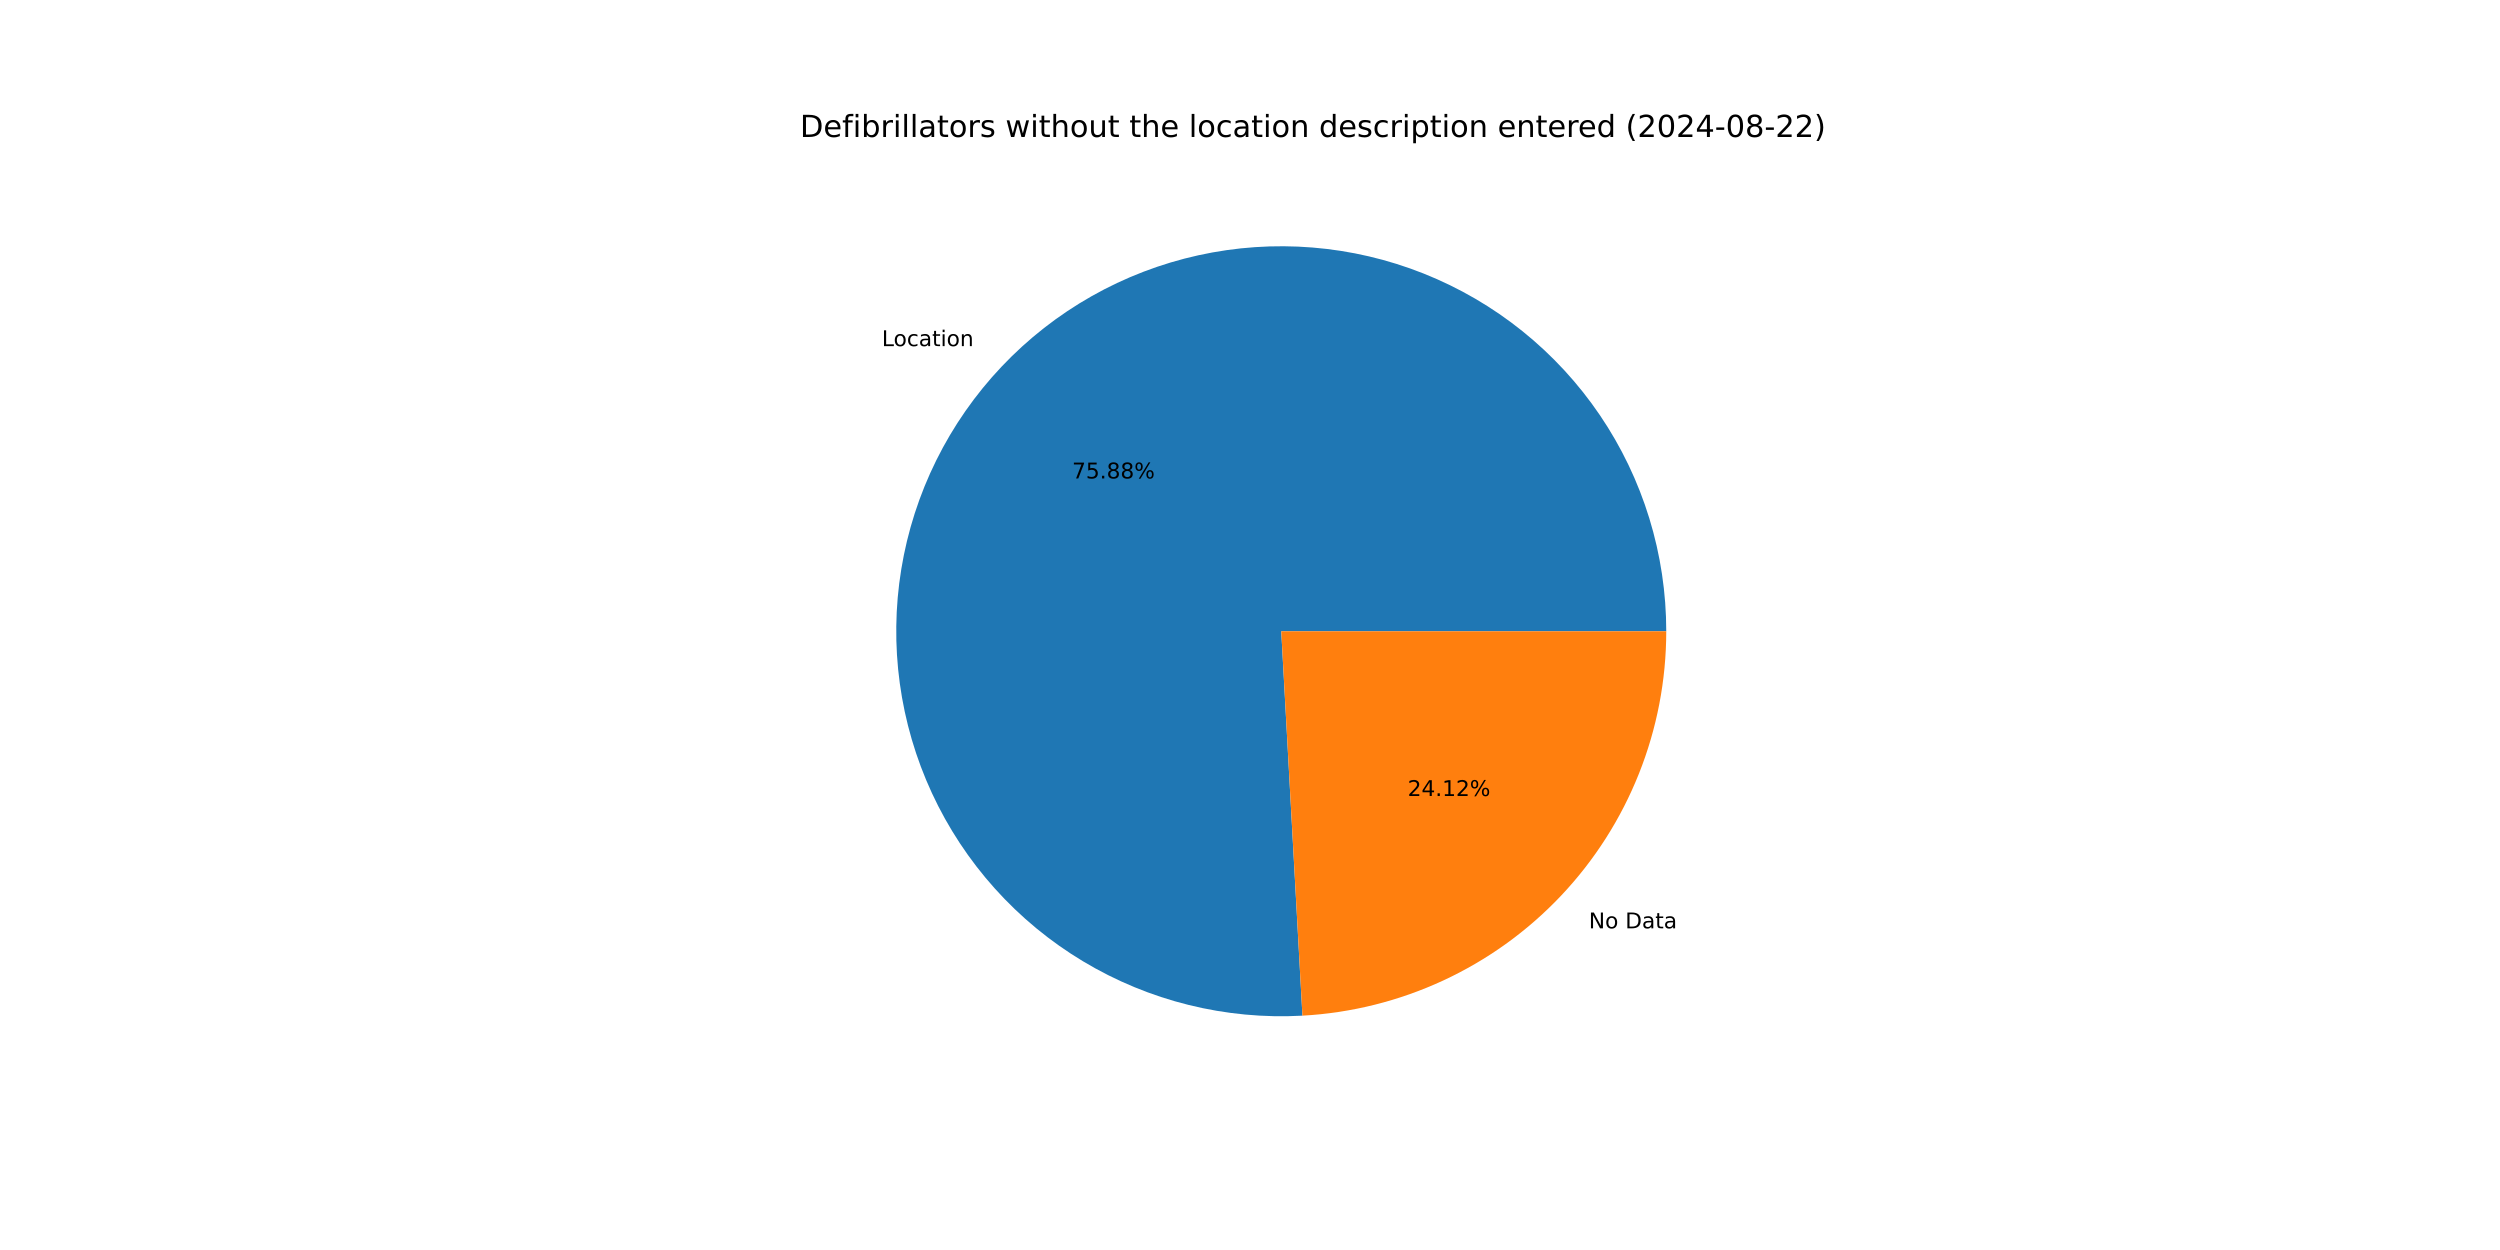
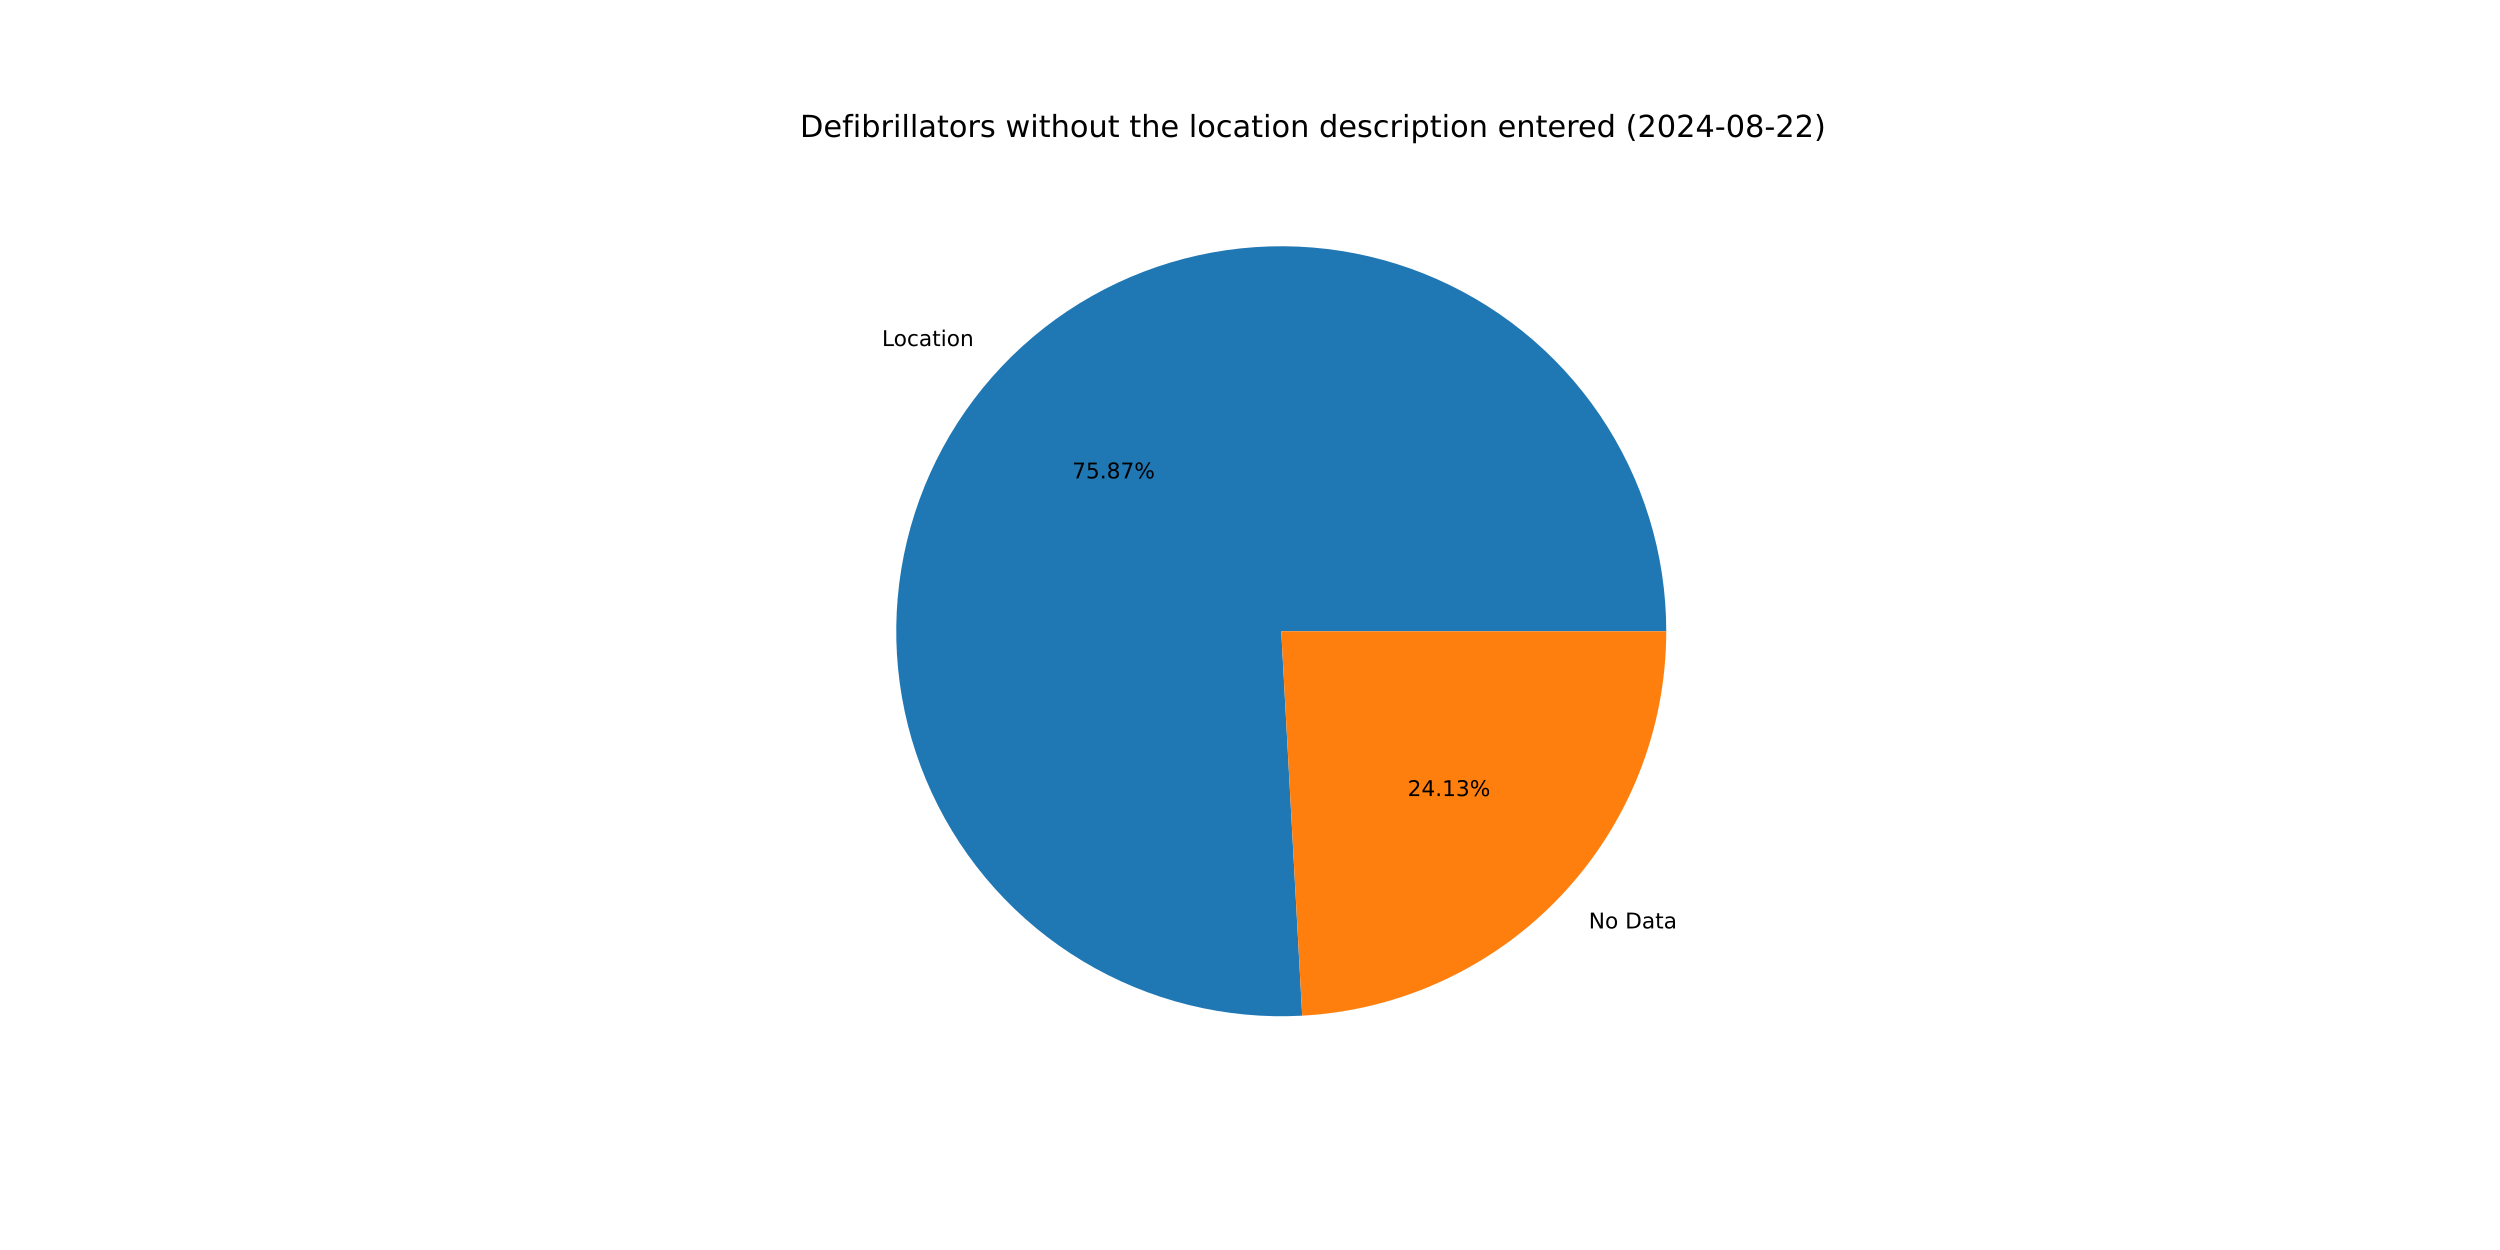
<svg xmlns="http://www.w3.org/2000/svg" xmlns:xlink="http://www.w3.org/1999/xlink" width="1152pt" height="576pt" viewBox="0 0 1152 576" version="1.1">
  <defs>
    <style type="text/css">*{stroke-linejoin: round; stroke-linecap: butt}</style>
  </defs>
  <g id="figure_1">
    <g id="patch_1">
      <path d="M 0 576  L 1152 576  L 1152 0  L 0 0  z " style="fill: #ffffff" />
    </g>
    <g id="axes_1">
      <g id="patch_2">
-         <path d="M 767.808 290.88  C 767.808 273.227 765.173 255.672 759.991 238.797  C 754.808 221.922 747.136 205.915 737.228 191.305  C 727.319 176.695 715.286 163.645 701.525 152.587  C 687.764 141.53 672.43 132.588 656.029 126.058  C 639.628 119.527 622.344 115.481 604.749 114.053  C 587.154 112.625 569.444 113.832 552.205 117.632  C 534.966 121.433 518.39 127.785 503.027 136.48  C 487.663 145.174 473.683 156.112 461.548 168.934  C 449.414 181.755 439.261 196.316 431.426 212.135  C 423.59 227.954 418.159 244.854 415.313 262.276  C 412.467 279.698 412.237 297.447 414.631 314.937  C 417.025 332.427 422.015 349.462 429.438 365.479  C 436.861 381.495 446.634 396.314 458.431 409.446  C 470.229 422.578 483.921 433.875 499.055 442.964  C 514.188 452.054 530.593 458.833 547.728 463.08  C 564.863 467.326 582.536 468.991 600.162 468.019  L 590.4 290.88  z " style="fill: #1f77b4" />
+         <path d="M 767.808 290.88  C 767.808 273.229 765.174 255.677 759.993 238.804  C 754.811 221.931 747.141 205.925 737.235 191.316  C 727.329 176.707 715.298 163.658 701.541 152.6  C 687.783 141.542 672.452 132.6 656.054 126.068  C 639.656 119.535 622.376 115.487 604.783 114.056  C 587.19 112.625 569.482 113.827 552.245 117.624  C 535.007 121.42 518.432 127.767 503.068 136.456  C 487.704 145.145 473.722 156.078 461.586 168.894  C 449.449 181.71 439.293 196.266 431.453 212.08  C 423.613 227.894 418.177 244.79 415.324 262.209  C 412.472 279.628 412.234 297.375 414.621 314.864  C 417.007 332.352 421.99 349.387 429.404 365.405  C 436.819 381.423 446.583 396.245 458.373 409.381  C 470.163 422.516 483.847 433.819 498.973 442.915  C 514.1 452.012 530.499 458.8 547.629 463.055  C 564.76 467.31 582.429 468.986 600.054 468.025  L 590.4 290.88  z " style="fill: #1f77b4" />
      </g>
      <g id="patch_3">
-         <path d="M 600.162 468.019  C 645.44 465.524 688.081 445.761 719.252 412.826  C 750.422 379.891 767.808 336.227 767.808 290.88  L 590.4 290.88  z " style="fill: #ff7f0e" />
+         <path d="M 600.054 468.025  C 645.352 465.557 688.021 445.805 719.214 412.866  C 750.407 379.926 767.808 336.245 767.808 290.88  L 590.4 290.88  z " style="fill: #ff7f0e" />
      </g>
      <g id="matplotlib.axis_1" />
      <g id="matplotlib.axis_2" />
      <g id="text_1">
-         <g transform="translate(406.3665 159.4985) scale(0.1 -0.1)">
+         <g transform="translate(406.4074 159.4553) scale(0.1 -0.1)">
          <defs>
            <path id="DejaVuSans-4c" d="M 628 4666  L 1259 4666  L 1259 531  L 3531 531  L 3531 0  L 628 0  L 628 4666  z " transform="scale(0.015625)" />
            <path id="DejaVuSans-6f" d="M 1959 3097  Q 1497 3097 1228 2736  Q 959 2375 959 1747  Q 959 1119 1226 758  Q 1494 397 1959 397  Q 2419 397 2687 759  Q 2956 1122 2956 1747  Q 2956 2369 2687 2733  Q 2419 3097 1959 3097  z M 1959 3584  Q 2709 3584 3137 3096  Q 3566 2609 3566 1747  Q 3566 888 3137 398  Q 2709 -91 1959 -91  Q 1206 -91 779 398  Q 353 888 353 1747  Q 353 2609 779 3096  Q 1206 3584 1959 3584  z " transform="scale(0.015625)" />
            <path id="DejaVuSans-63" d="M 3122 3366  L 3122 2828  Q 2878 2963 2633 3030  Q 2388 3097 2138 3097  Q 1578 3097 1268 2742  Q 959 2388 959 1747  Q 959 1106 1268 751  Q 1578 397 2138 397  Q 2388 397 2633 464  Q 2878 531 3122 666  L 3122 134  Q 2881 22 2623 -34  Q 2366 -91 2075 -91  Q 1284 -91 818 406  Q 353 903 353 1747  Q 353 2603 823 3093  Q 1294 3584 2113 3584  Q 2378 3584 2631 3529  Q 2884 3475 3122 3366  z " transform="scale(0.015625)" />
            <path id="DejaVuSans-61" d="M 2194 1759  Q 1497 1759 1228 1600  Q 959 1441 959 1056  Q 959 750 1161 570  Q 1363 391 1709 391  Q 2188 391 2477 730  Q 2766 1069 2766 1631  L 2766 1759  L 2194 1759  z M 3341 1997  L 3341 0  L 2766 0  L 2766 531  Q 2569 213 2275 61  Q 1981 -91 1556 -91  Q 1019 -91 701 211  Q 384 513 384 1019  Q 384 1609 779 1909  Q 1175 2209 1959 2209  L 2766 2209  L 2766 2266  Q 2766 2663 2505 2880  Q 2244 3097 1772 3097  Q 1472 3097 1187 3025  Q 903 2953 641 2809  L 641 3341  Q 956 3463 1253 3523  Q 1550 3584 1831 3584  Q 2591 3584 2966 3190  Q 3341 2797 3341 1997  z " transform="scale(0.015625)" />
            <path id="DejaVuSans-74" d="M 1172 4494  L 1172 3500  L 2356 3500  L 2356 3053  L 1172 3053  L 1172 1153  Q 1172 725 1289 603  Q 1406 481 1766 481  L 2356 481  L 2356 0  L 1766 0  Q 1100 0 847 248  Q 594 497 594 1153  L 594 3053  L 172 3053  L 172 3500  L 594 3500  L 594 4494  L 1172 4494  z " transform="scale(0.015625)" />
            <path id="DejaVuSans-69" d="M 603 3500  L 1178 3500  L 1178 0  L 603 0  L 603 3500  z M 603 4863  L 1178 4863  L 1178 4134  L 603 4134  L 603 4863  z " transform="scale(0.015625)" />
            <path id="DejaVuSans-6e" d="M 3513 2113  L 3513 0  L 2938 0  L 2938 2094  Q 2938 2591 2744 2837  Q 2550 3084 2163 3084  Q 1697 3084 1428 2787  Q 1159 2491 1159 1978  L 1159 0  L 581 0  L 581 3500  L 1159 3500  L 1159 2956  Q 1366 3272 1645 3428  Q 1925 3584 2291 3584  Q 2894 3584 3203 3211  Q 3513 2838 3513 2113  z " transform="scale(0.015625)" />
          </defs>
          <use xlink:href="#DejaVuSans-4c" />
          <use xlink:href="#DejaVuSans-6f" x="53.963" />
          <use xlink:href="#DejaVuSans-63" x="115.145" />
          <use xlink:href="#DejaVuSans-61" x="170.125" />
          <use xlink:href="#DejaVuSans-74" x="231.404" />
          <use xlink:href="#DejaVuSans-69" x="270.613" />
          <use xlink:href="#DejaVuSans-6f" x="298.396" />
          <use xlink:href="#DejaVuSans-6e" x="359.578" />
        </g>
      </g>
      <g id="text_2">
-         <g transform="translate(494.0243 220.4716) scale(0.1 -0.1)">
+         <g transform="translate(494.0466 220.448) scale(0.1 -0.1)">
          <defs>
            <path id="DejaVuSans-37" d="M 525 4666  L 3525 4666  L 3525 4397  L 1831 0  L 1172 0  L 2766 4134  L 525 4134  L 525 4666  z " transform="scale(0.015625)" />
            <path id="DejaVuSans-35" d="M 691 4666  L 3169 4666  L 3169 4134  L 1269 4134  L 1269 2991  Q 1406 3038 1543 3061  Q 1681 3084 1819 3084  Q 2600 3084 3056 2656  Q 3513 2228 3513 1497  Q 3513 744 3044 326  Q 2575 -91 1722 -91  Q 1428 -91 1123 -41  Q 819 9 494 109  L 494 744  Q 775 591 1075 516  Q 1375 441 1709 441  Q 2250 441 2565 725  Q 2881 1009 2881 1497  Q 2881 1984 2565 2268  Q 2250 2553 1709 2553  Q 1456 2553 1204 2497  Q 953 2441 691 2322  L 691 4666  z " transform="scale(0.015625)" />
            <path id="DejaVuSans-2e" d="M 684 794  L 1344 794  L 1344 0  L 684 0  L 684 794  z " transform="scale(0.015625)" />
            <path id="DejaVuSans-38" d="M 2034 2216  Q 1584 2216 1326 1975  Q 1069 1734 1069 1313  Q 1069 891 1326 650  Q 1584 409 2034 409  Q 2484 409 2743 651  Q 3003 894 3003 1313  Q 3003 1734 2745 1975  Q 2488 2216 2034 2216  z M 1403 2484  Q 997 2584 770 2862  Q 544 3141 544 3541  Q 544 4100 942 4425  Q 1341 4750 2034 4750  Q 2731 4750 3128 4425  Q 3525 4100 3525 3541  Q 3525 3141 3298 2862  Q 3072 2584 2669 2484  Q 3125 2378 3379 2068  Q 3634 1759 3634 1313  Q 3634 634 3220 271  Q 2806 -91 2034 -91  Q 1263 -91 848 271  Q 434 634 434 1313  Q 434 1759 690 2068  Q 947 2378 1403 2484  z M 1172 3481  Q 1172 3119 1398 2916  Q 1625 2713 2034 2713  Q 2441 2713 2670 2916  Q 2900 3119 2900 3481  Q 2900 3844 2670 4047  Q 2441 4250 2034 4250  Q 1625 4250 1398 4047  Q 1172 3844 1172 3481  z " transform="scale(0.015625)" />
            <path id="DejaVuSans-25" d="M 4653 2053  Q 4381 2053 4226 1822  Q 4072 1591 4072 1178  Q 4072 772 4226 539  Q 4381 306 4653 306  Q 4919 306 5073 539  Q 5228 772 5228 1178  Q 5228 1588 5073 1820  Q 4919 2053 4653 2053  z M 4653 2450  Q 5147 2450 5437 2106  Q 5728 1763 5728 1178  Q 5728 594 5436 251  Q 5144 -91 4653 -91  Q 4153 -91 3862 251  Q 3572 594 3572 1178  Q 3572 1766 3864 2108  Q 4156 2450 4653 2450  z M 1428 4353  Q 1159 4353 1004 4120  Q 850 3888 850 3481  Q 850 3069 1003 2837  Q 1156 2606 1428 2606  Q 1700 2606 1854 2837  Q 2009 3069 2009 3481  Q 2009 3884 1853 4118  Q 1697 4353 1428 4353  z M 4250 4750  L 4750 4750  L 1831 -91  L 1331 -91  L 4250 4750  z M 1428 4750  Q 1922 4750 2215 4408  Q 2509 4066 2509 3481  Q 2509 2891 2217 2550  Q 1925 2209 1428 2209  Q 931 2209 642 2551  Q 353 2894 353 3481  Q 353 4063 643 4406  Q 934 4750 1428 4750  z " transform="scale(0.015625)" />
          </defs>
          <use xlink:href="#DejaVuSans-37" />
          <use xlink:href="#DejaVuSans-35" x="63.623" />
          <use xlink:href="#DejaVuSans-2e" x="127.246" />
          <use xlink:href="#DejaVuSans-38" x="159.033" />
-           <use xlink:href="#DejaVuSans-38" x="222.656" />
+           <use xlink:href="#DejaVuSans-37" x="222.656" />
          <use xlink:href="#DejaVuSans-25" x="286.279" />
        </g>
      </g>
      <g id="text_3">
-         <g transform="translate(732.1367 427.7802) scale(0.1 -0.1)">
+         <g transform="translate(732.0958 427.8234) scale(0.1 -0.1)">
          <defs>
            <path id="DejaVuSans-4e" d="M 628 4666  L 1478 4666  L 3547 763  L 3547 4666  L 4159 4666  L 4159 0  L 3309 0  L 1241 3903  L 1241 0  L 628 0  L 628 4666  z " transform="scale(0.015625)" />
            <path id="DejaVuSans-20" transform="scale(0.015625)" />
            <path id="DejaVuSans-44" d="M 1259 4147  L 1259 519  L 2022 519  Q 2988 519 3436 956  Q 3884 1394 3884 2338  Q 3884 3275 3436 3711  Q 2988 4147 2022 4147  L 1259 4147  z M 628 4666  L 1925 4666  Q 3281 4666 3915 4102  Q 4550 3538 4550 2338  Q 4550 1131 3912 565  Q 3275 0 1925 0  L 628 0  L 628 4666  z " transform="scale(0.015625)" />
          </defs>
          <use xlink:href="#DejaVuSans-4e" />
          <use xlink:href="#DejaVuSans-6f" x="74.805" />
          <use xlink:href="#DejaVuSans-20" x="135.986" />
          <use xlink:href="#DejaVuSans-44" x="167.773" />
          <use xlink:href="#DejaVuSans-61" x="244.775" />
          <use xlink:href="#DejaVuSans-74" x="306.055" />
          <use xlink:href="#DejaVuSans-61" x="345.264" />
        </g>
      </g>
      <g id="text_4">
-         <g transform="translate(648.6461 366.8071) scale(0.1 -0.1)">
+         <g transform="translate(648.6238 366.8307) scale(0.1 -0.1)">
          <defs>
            <path id="DejaVuSans-32" d="M 1228 531  L 3431 531  L 3431 0  L 469 0  L 469 531  Q 828 903 1448 1529  Q 2069 2156 2228 2338  Q 2531 2678 2651 2914  Q 2772 3150 2772 3378  Q 2772 3750 2511 3984  Q 2250 4219 1831 4219  Q 1534 4219 1204 4116  Q 875 4013 500 3803  L 500 4441  Q 881 4594 1212 4672  Q 1544 4750 1819 4750  Q 2544 4750 2975 4387  Q 3406 4025 3406 3419  Q 3406 3131 3298 2873  Q 3191 2616 2906 2266  Q 2828 2175 2409 1742  Q 1991 1309 1228 531  z " transform="scale(0.015625)" />
            <path id="DejaVuSans-34" d="M 2419 4116  L 825 1625  L 2419 1625  L 2419 4116  z M 2253 4666  L 3047 4666  L 3047 1625  L 3713 1625  L 3713 1100  L 3047 1100  L 3047 0  L 2419 0  L 2419 1100  L 313 1100  L 313 1709  L 2253 4666  z " transform="scale(0.015625)" />
            <path id="DejaVuSans-31" d="M 794 531  L 1825 531  L 1825 4091  L 703 3866  L 703 4441  L 1819 4666  L 2450 4666  L 2450 531  L 3481 531  L 3481 0  L 794 0  L 794 531  z " transform="scale(0.015625)" />
+             <path id="DejaVuSans-33" d="M 2597 2516  Q 3050 2419 3304 2112  Q 3559 1806 3559 1356  Q 3559 666 3084 287  Q 2609 -91 1734 -91  Q 1441 -91 1130 -33  Q 819 25 488 141  L 488 750  Q 750 597 1062 519  Q 1375 441 1716 441  Q 2309 441 2620 675  Q 2931 909 2931 1356  Q 2931 1769 2642 2001  Q 2353 2234 1838 2234  L 1294 2234  L 1294 2753  L 1863 2753  Q 2328 2753 2575 2939  Q 2822 3125 2822 3475  Q 2822 3834 2567 4026  Q 2313 4219 1838 4219  Q 1578 4219 1281 4162  Q 984 4106 628 3988  L 628 4550  Q 988 4650 1302 4700  Q 1616 4750 1894 4750  Q 2613 4750 3031 4423  Q 3450 4097 3450 3541  Q 3450 3153 3228 2886  Q 3006 2619 2597 2516  z " transform="scale(0.015625)" />
          </defs>
          <use xlink:href="#DejaVuSans-32" />
          <use xlink:href="#DejaVuSans-34" x="63.623" />
          <use xlink:href="#DejaVuSans-2e" x="127.246" />
          <use xlink:href="#DejaVuSans-31" x="159.033" />
-           <use xlink:href="#DejaVuSans-32" x="222.656" />
+           <use xlink:href="#DejaVuSans-33" x="222.656" />
          <use xlink:href="#DejaVuSans-25" x="286.279" />
        </g>
      </g>
      <g id="text_5">
        <g transform="translate(368.64 63.12) scale(0.14 -0.14)">
          <defs>
            <path id="DejaVuSans-65" d="M 3597 1894  L 3597 1613  L 953 1613  Q 991 1019 1311 708  Q 1631 397 2203 397  Q 2534 397 2845 478  Q 3156 559 3463 722  L 3463 178  Q 3153 47 2828 -22  Q 2503 -91 2169 -91  Q 1331 -91 842 396  Q 353 884 353 1716  Q 353 2575 817 3079  Q 1281 3584 2069 3584  Q 2775 3584 3186 3129  Q 3597 2675 3597 1894  z M 3022 2063  Q 3016 2534 2758 2815  Q 2500 3097 2075 3097  Q 1594 3097 1305 2825  Q 1016 2553 972 2059  L 3022 2063  z " transform="scale(0.015625)" />
            <path id="DejaVuSans-66" d="M 2375 4863  L 2375 4384  L 1825 4384  Q 1516 4384 1395 4259  Q 1275 4134 1275 3809  L 1275 3500  L 2222 3500  L 2222 3053  L 1275 3053  L 1275 0  L 697 0  L 697 3053  L 147 3053  L 147 3500  L 697 3500  L 697 3744  Q 697 4328 969 4595  Q 1241 4863 1831 4863  L 2375 4863  z " transform="scale(0.015625)" />
            <path id="DejaVuSans-62" d="M 3116 1747  Q 3116 2381 2855 2742  Q 2594 3103 2138 3103  Q 1681 3103 1420 2742  Q 1159 2381 1159 1747  Q 1159 1113 1420 752  Q 1681 391 2138 391  Q 2594 391 2855 752  Q 3116 1113 3116 1747  z M 1159 2969  Q 1341 3281 1617 3432  Q 1894 3584 2278 3584  Q 2916 3584 3314 3078  Q 3713 2572 3713 1747  Q 3713 922 3314 415  Q 2916 -91 2278 -91  Q 1894 -91 1617 61  Q 1341 213 1159 525  L 1159 0  L 581 0  L 581 4863  L 1159 4863  L 1159 2969  z " transform="scale(0.015625)" />
            <path id="DejaVuSans-72" d="M 2631 2963  Q 2534 3019 2420 3045  Q 2306 3072 2169 3072  Q 1681 3072 1420 2755  Q 1159 2438 1159 1844  L 1159 0  L 581 0  L 581 3500  L 1159 3500  L 1159 2956  Q 1341 3275 1631 3429  Q 1922 3584 2338 3584  Q 2397 3584 2469 3576  Q 2541 3569 2628 3553  L 2631 2963  z " transform="scale(0.015625)" />
            <path id="DejaVuSans-6c" d="M 603 4863  L 1178 4863  L 1178 0  L 603 0  L 603 4863  z " transform="scale(0.015625)" />
            <path id="DejaVuSans-73" d="M 2834 3397  L 2834 2853  Q 2591 2978 2328 3040  Q 2066 3103 1784 3103  Q 1356 3103 1142 2972  Q 928 2841 928 2578  Q 928 2378 1081 2264  Q 1234 2150 1697 2047  L 1894 2003  Q 2506 1872 2764 1633  Q 3022 1394 3022 966  Q 3022 478 2636 193  Q 2250 -91 1575 -91  Q 1294 -91 989 -36  Q 684 19 347 128  L 347 722  Q 666 556 975 473  Q 1284 391 1588 391  Q 1994 391 2212 530  Q 2431 669 2431 922  Q 2431 1156 2273 1281  Q 2116 1406 1581 1522  L 1381 1569  Q 847 1681 609 1914  Q 372 2147 372 2553  Q 372 3047 722 3315  Q 1072 3584 1716 3584  Q 2034 3584 2315 3537  Q 2597 3491 2834 3397  z " transform="scale(0.015625)" />
            <path id="DejaVuSans-77" d="M 269 3500  L 844 3500  L 1563 769  L 2278 3500  L 2956 3500  L 3675 769  L 4391 3500  L 4966 3500  L 4050 0  L 3372 0  L 2619 2869  L 1863 0  L 1184 0  L 269 3500  z " transform="scale(0.015625)" />
            <path id="DejaVuSans-68" d="M 3513 2113  L 3513 0  L 2938 0  L 2938 2094  Q 2938 2591 2744 2837  Q 2550 3084 2163 3084  Q 1697 3084 1428 2787  Q 1159 2491 1159 1978  L 1159 0  L 581 0  L 581 4863  L 1159 4863  L 1159 2956  Q 1366 3272 1645 3428  Q 1925 3584 2291 3584  Q 2894 3584 3203 3211  Q 3513 2838 3513 2113  z " transform="scale(0.015625)" />
            <path id="DejaVuSans-75" d="M 544 1381  L 544 3500  L 1119 3500  L 1119 1403  Q 1119 906 1312 657  Q 1506 409 1894 409  Q 2359 409 2629 706  Q 2900 1003 2900 1516  L 2900 3500  L 3475 3500  L 3475 0  L 2900 0  L 2900 538  Q 2691 219 2414 64  Q 2138 -91 1772 -91  Q 1169 -91 856 284  Q 544 659 544 1381  z M 1991 3584  L 1991 3584  z " transform="scale(0.015625)" />
            <path id="DejaVuSans-64" d="M 2906 2969  L 2906 4863  L 3481 4863  L 3481 0  L 2906 0  L 2906 525  Q 2725 213 2448 61  Q 2172 -91 1784 -91  Q 1150 -91 751 415  Q 353 922 353 1747  Q 353 2572 751 3078  Q 1150 3584 1784 3584  Q 2172 3584 2448 3432  Q 2725 3281 2906 2969  z M 947 1747  Q 947 1113 1208 752  Q 1469 391 1925 391  Q 2381 391 2643 752  Q 2906 1113 2906 1747  Q 2906 2381 2643 2742  Q 2381 3103 1925 3103  Q 1469 3103 1208 2742  Q 947 2381 947 1747  z " transform="scale(0.015625)" />
            <path id="DejaVuSans-70" d="M 1159 525  L 1159 -1331  L 581 -1331  L 581 3500  L 1159 3500  L 1159 2969  Q 1341 3281 1617 3432  Q 1894 3584 2278 3584  Q 2916 3584 3314 3078  Q 3713 2572 3713 1747  Q 3713 922 3314 415  Q 2916 -91 2278 -91  Q 1894 -91 1617 61  Q 1341 213 1159 525  z M 3116 1747  Q 3116 2381 2855 2742  Q 2594 3103 2138 3103  Q 1681 3103 1420 2742  Q 1159 2381 1159 1747  Q 1159 1113 1420 752  Q 1681 391 2138 391  Q 2594 391 2855 752  Q 3116 1113 3116 1747  z " transform="scale(0.015625)" />
            <path id="DejaVuSans-28" d="M 1984 4856  Q 1566 4138 1362 3434  Q 1159 2731 1159 2009  Q 1159 1288 1364 580  Q 1569 -128 1984 -844  L 1484 -844  Q 1016 -109 783 600  Q 550 1309 550 2009  Q 550 2706 781 3412  Q 1013 4119 1484 4856  L 1984 4856  z " transform="scale(0.015625)" />
            <path id="DejaVuSans-30" d="M 2034 4250  Q 1547 4250 1301 3770  Q 1056 3291 1056 2328  Q 1056 1369 1301 889  Q 1547 409 2034 409  Q 2525 409 2770 889  Q 3016 1369 3016 2328  Q 3016 3291 2770 3770  Q 2525 4250 2034 4250  z M 2034 4750  Q 2819 4750 3233 4129  Q 3647 3509 3647 2328  Q 3647 1150 3233 529  Q 2819 -91 2034 -91  Q 1250 -91 836 529  Q 422 1150 422 2328  Q 422 3509 836 4129  Q 1250 4750 2034 4750  z " transform="scale(0.015625)" />
            <path id="DejaVuSans-2d" d="M 313 2009  L 1997 2009  L 1997 1497  L 313 1497  L 313 2009  z " transform="scale(0.015625)" />
            <path id="DejaVuSans-29" d="M 513 4856  L 1013 4856  Q 1481 4119 1714 3412  Q 1947 2706 1947 2009  Q 1947 1309 1714 600  Q 1481 -109 1013 -844  L 513 -844  Q 928 -128 1133 580  Q 1338 1288 1338 2009  Q 1338 2731 1133 3434  Q 928 4138 513 4856  z " transform="scale(0.015625)" />
          </defs>
          <use xlink:href="#DejaVuSans-44" />
          <use xlink:href="#DejaVuSans-65" x="77.002" />
          <use xlink:href="#DejaVuSans-66" x="138.525" />
          <use xlink:href="#DejaVuSans-69" x="173.73" />
          <use xlink:href="#DejaVuSans-62" x="201.514" />
          <use xlink:href="#DejaVuSans-72" x="264.99" />
          <use xlink:href="#DejaVuSans-69" x="306.104" />
          <use xlink:href="#DejaVuSans-6c" x="333.887" />
          <use xlink:href="#DejaVuSans-6c" x="361.67" />
          <use xlink:href="#DejaVuSans-61" x="389.453" />
          <use xlink:href="#DejaVuSans-74" x="450.732" />
          <use xlink:href="#DejaVuSans-6f" x="489.941" />
          <use xlink:href="#DejaVuSans-72" x="551.123" />
          <use xlink:href="#DejaVuSans-73" x="592.236" />
          <use xlink:href="#DejaVuSans-20" x="644.336" />
          <use xlink:href="#DejaVuSans-77" x="676.123" />
          <use xlink:href="#DejaVuSans-69" x="757.91" />
          <use xlink:href="#DejaVuSans-74" x="785.693" />
          <use xlink:href="#DejaVuSans-68" x="824.902" />
          <use xlink:href="#DejaVuSans-6f" x="888.281" />
          <use xlink:href="#DejaVuSans-75" x="949.463" />
          <use xlink:href="#DejaVuSans-74" x="1012.842" />
          <use xlink:href="#DejaVuSans-20" x="1052.051" />
          <use xlink:href="#DejaVuSans-74" x="1083.838" />
          <use xlink:href="#DejaVuSans-68" x="1123.047" />
          <use xlink:href="#DejaVuSans-65" x="1186.426" />
          <use xlink:href="#DejaVuSans-20" x="1247.949" />
          <use xlink:href="#DejaVuSans-6c" x="1279.736" />
          <use xlink:href="#DejaVuSans-6f" x="1307.52" />
          <use xlink:href="#DejaVuSans-63" x="1368.701" />
          <use xlink:href="#DejaVuSans-61" x="1423.682" />
          <use xlink:href="#DejaVuSans-74" x="1484.961" />
          <use xlink:href="#DejaVuSans-69" x="1524.17" />
          <use xlink:href="#DejaVuSans-6f" x="1551.953" />
          <use xlink:href="#DejaVuSans-6e" x="1613.135" />
          <use xlink:href="#DejaVuSans-20" x="1676.514" />
          <use xlink:href="#DejaVuSans-64" x="1708.301" />
          <use xlink:href="#DejaVuSans-65" x="1771.777" />
          <use xlink:href="#DejaVuSans-73" x="1833.301" />
          <use xlink:href="#DejaVuSans-63" x="1885.4" />
          <use xlink:href="#DejaVuSans-72" x="1940.381" />
          <use xlink:href="#DejaVuSans-69" x="1981.494" />
          <use xlink:href="#DejaVuSans-70" x="2009.277" />
          <use xlink:href="#DejaVuSans-74" x="2072.754" />
          <use xlink:href="#DejaVuSans-69" x="2111.963" />
          <use xlink:href="#DejaVuSans-6f" x="2139.746" />
          <use xlink:href="#DejaVuSans-6e" x="2200.928" />
          <use xlink:href="#DejaVuSans-20" x="2264.307" />
          <use xlink:href="#DejaVuSans-65" x="2296.094" />
          <use xlink:href="#DejaVuSans-6e" x="2357.617" />
          <use xlink:href="#DejaVuSans-74" x="2420.996" />
          <use xlink:href="#DejaVuSans-65" x="2460.205" />
          <use xlink:href="#DejaVuSans-72" x="2521.729" />
          <use xlink:href="#DejaVuSans-65" x="2560.592" />
          <use xlink:href="#DejaVuSans-64" x="2622.115" />
          <use xlink:href="#DejaVuSans-20" x="2685.592" />
          <use xlink:href="#DejaVuSans-28" x="2717.379" />
          <use xlink:href="#DejaVuSans-32" x="2756.393" />
          <use xlink:href="#DejaVuSans-30" x="2820.016" />
          <use xlink:href="#DejaVuSans-32" x="2883.639" />
          <use xlink:href="#DejaVuSans-34" x="2947.262" />
          <use xlink:href="#DejaVuSans-2d" x="3010.885" />
          <use xlink:href="#DejaVuSans-30" x="3046.969" />
          <use xlink:href="#DejaVuSans-38" x="3110.592" />
          <use xlink:href="#DejaVuSans-2d" x="3174.215" />
          <use xlink:href="#DejaVuSans-32" x="3210.299" />
          <use xlink:href="#DejaVuSans-32" x="3273.922" />
          <use xlink:href="#DejaVuSans-29" x="3337.545" />
        </g>
      </g>
    </g>
  </g>
</svg>
